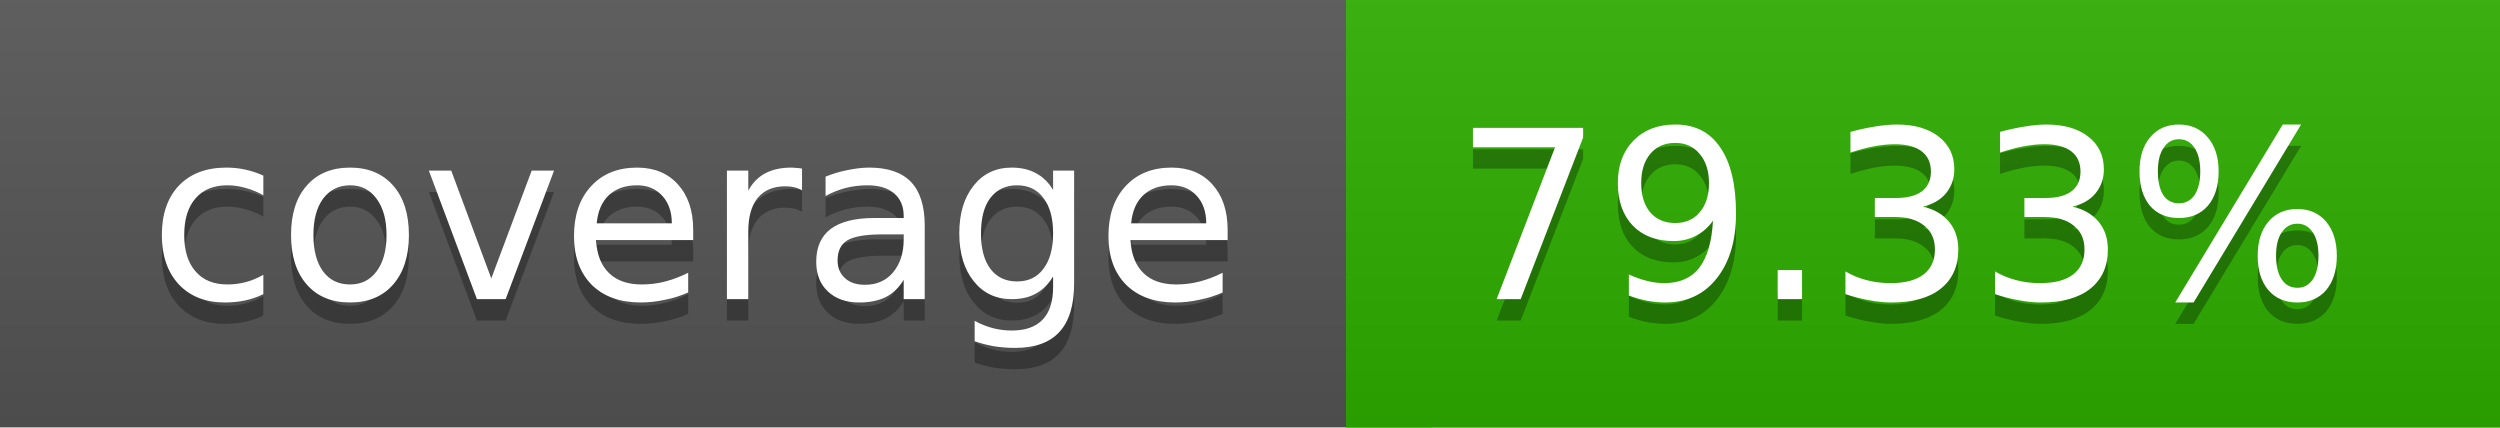
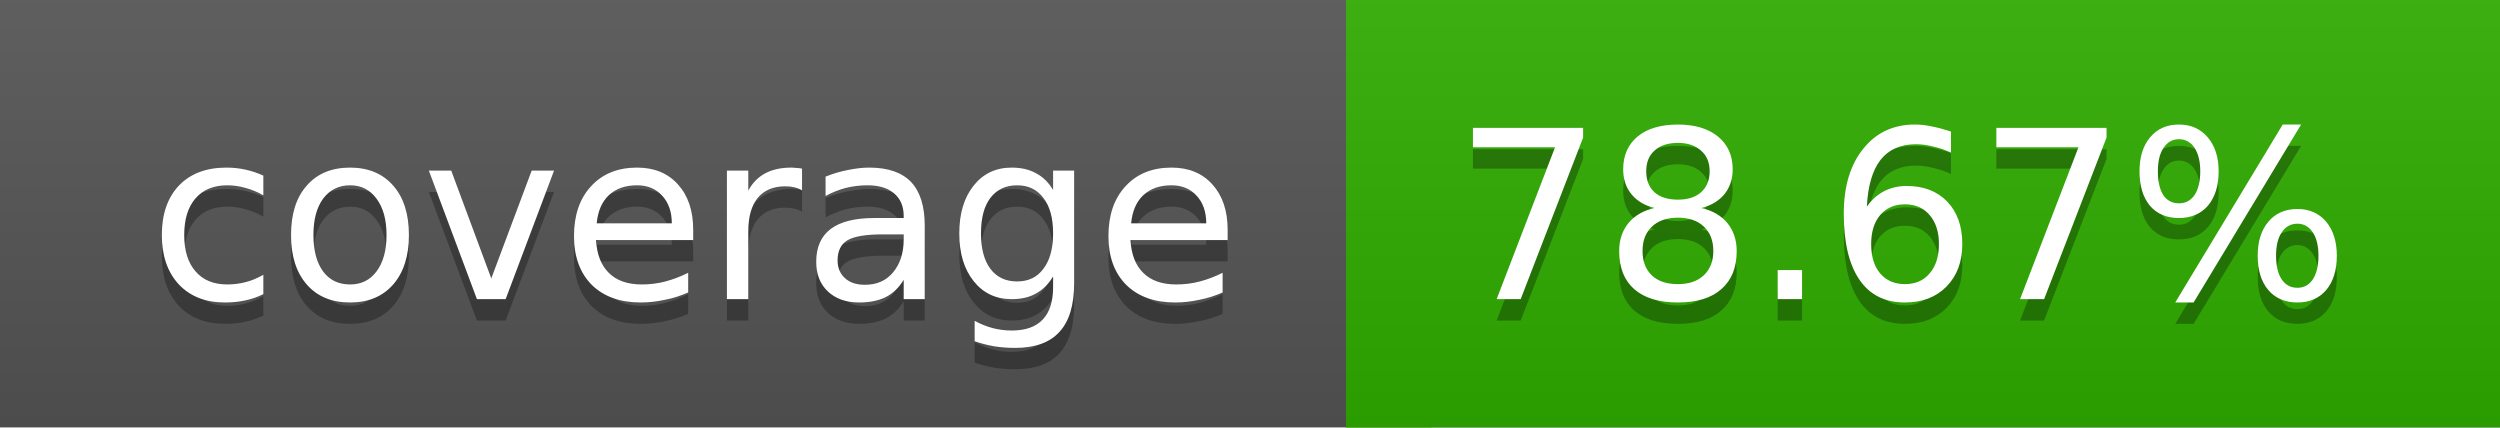
<svg xmlns="http://www.w3.org/2000/svg" width="117" height="20">
  <linearGradient id="a" x2="0" y2="100%">
    <stop offset="0" stop-color="#bbb" stop-opacity=".1" />
    <stop offset="1" stop-opacity=".1" />
  </linearGradient>
  <rect rx="0" width="117" height="20" fill="#555" />
-   <rect rx="0" x="63" width="54" height="20" fill="#2eaf00" />
-   <path fill="#2eaf00" d="M63 0h4v20h-4z" />
+   <rect rx="0" x="63" width="54" height="20" fill="#2fae00" />
+   <path fill="#2fae00" d="M63 0h4v20h-4z" />
  <rect rx="0" width="117" height="20" fill="url(#a)" />
  <g fill="#fff" text-anchor="middle" font-family="DejaVu Sans,Verdana,Geneva,sans-serif" font-size="11">
    <text x="32.5" y="15" fill="#010101" fill-opacity=".3">coverage</text>
    <text x="32.5" y="14">coverage</text>
-     <text x="89" y="15" fill="#010101" fill-opacity=".3">79.33%</text>
-     <text x="89" y="14">79.33%</text>
+     <text x="89" y="15" fill="#010101" fill-opacity=".3">78.67%</text>
+     <text x="89" y="14">78.67%</text>
  </g>
</svg>
